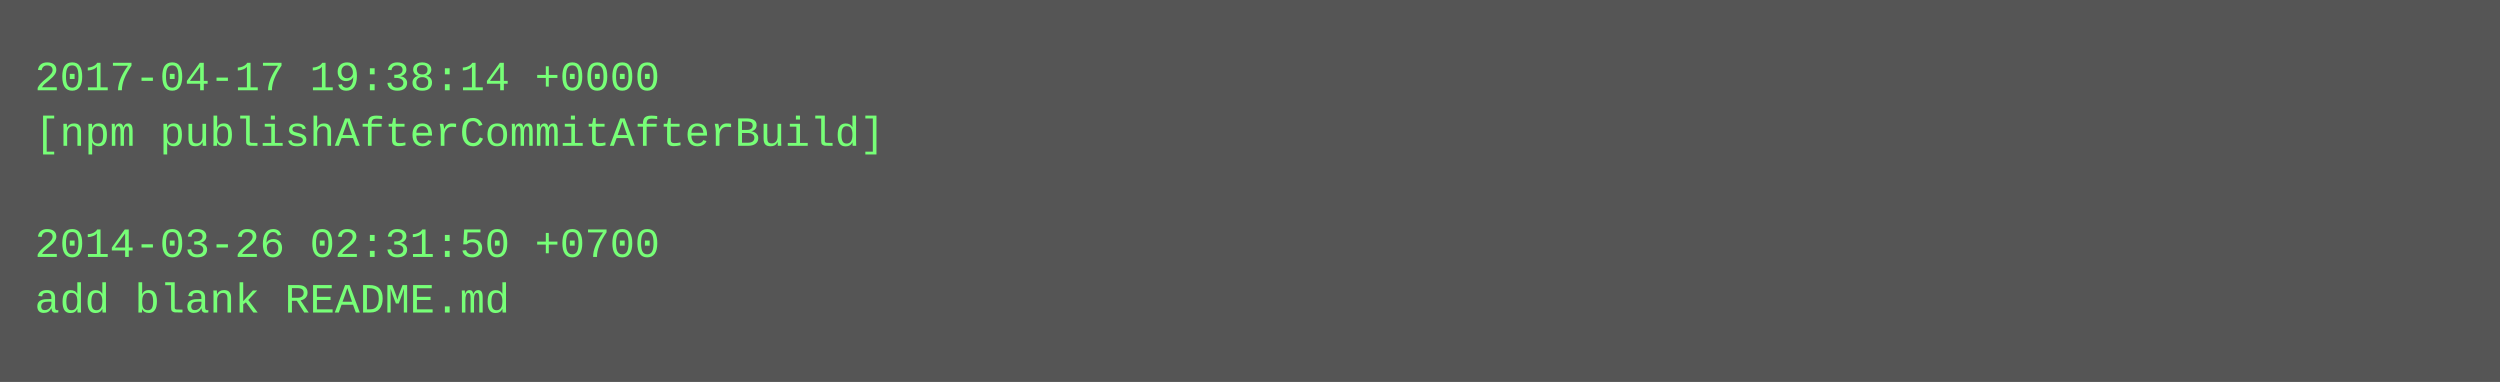
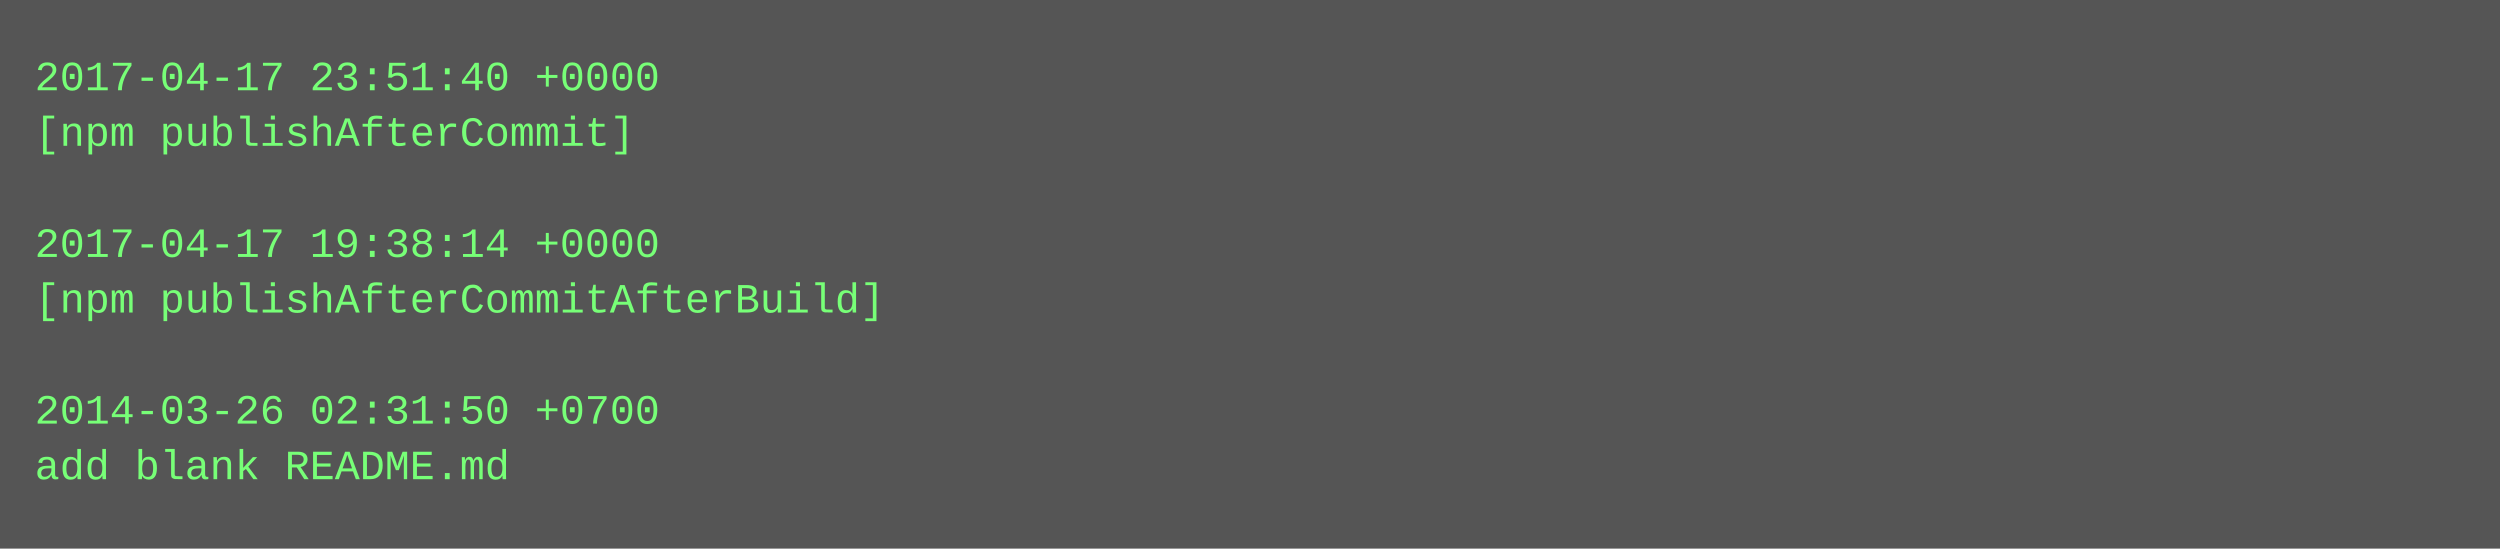
- <svg xmlns="http://www.w3.org/2000/svg" height="110" width="720">
-   <rect height="110" fill="#555" width="720" />
+ <svg xmlns="http://www.w3.org/2000/svg" height="158" width="720">
+   <rect height="158" fill="#555" width="720" />
  <text fill="#7f7" font-family="Courier New" font-size="12" xml:space="preserve">
-     <tspan x="10" y="26">2017-04-17 19:38:14 +0000</tspan>
-     <tspan x="10" y="42">[npm publishAfterCommitAfterBuild]</tspan>
+     <tspan x="10" y="26">2017-04-17 23:51:40 +0000</tspan>
+     <tspan x="10" y="42">[npm publishAfterCommit]</tspan>
    <tspan x="10" y="58" />
-     <tspan x="10" y="74">2014-03-26 02:31:50 +0700</tspan>
-     <tspan x="10" y="90">add blank README.md</tspan>
+     <tspan x="10" y="74">2017-04-17 19:38:14 +0000</tspan>
+     <tspan x="10" y="90">[npm publishAfterCommitAfterBuild]</tspan>
+     <tspan x="10" y="106" />
+     <tspan x="10" y="122">2014-03-26 02:31:50 +0700</tspan>
+     <tspan x="10" y="138">add blank README.md</tspan>
  </text>
</svg>
